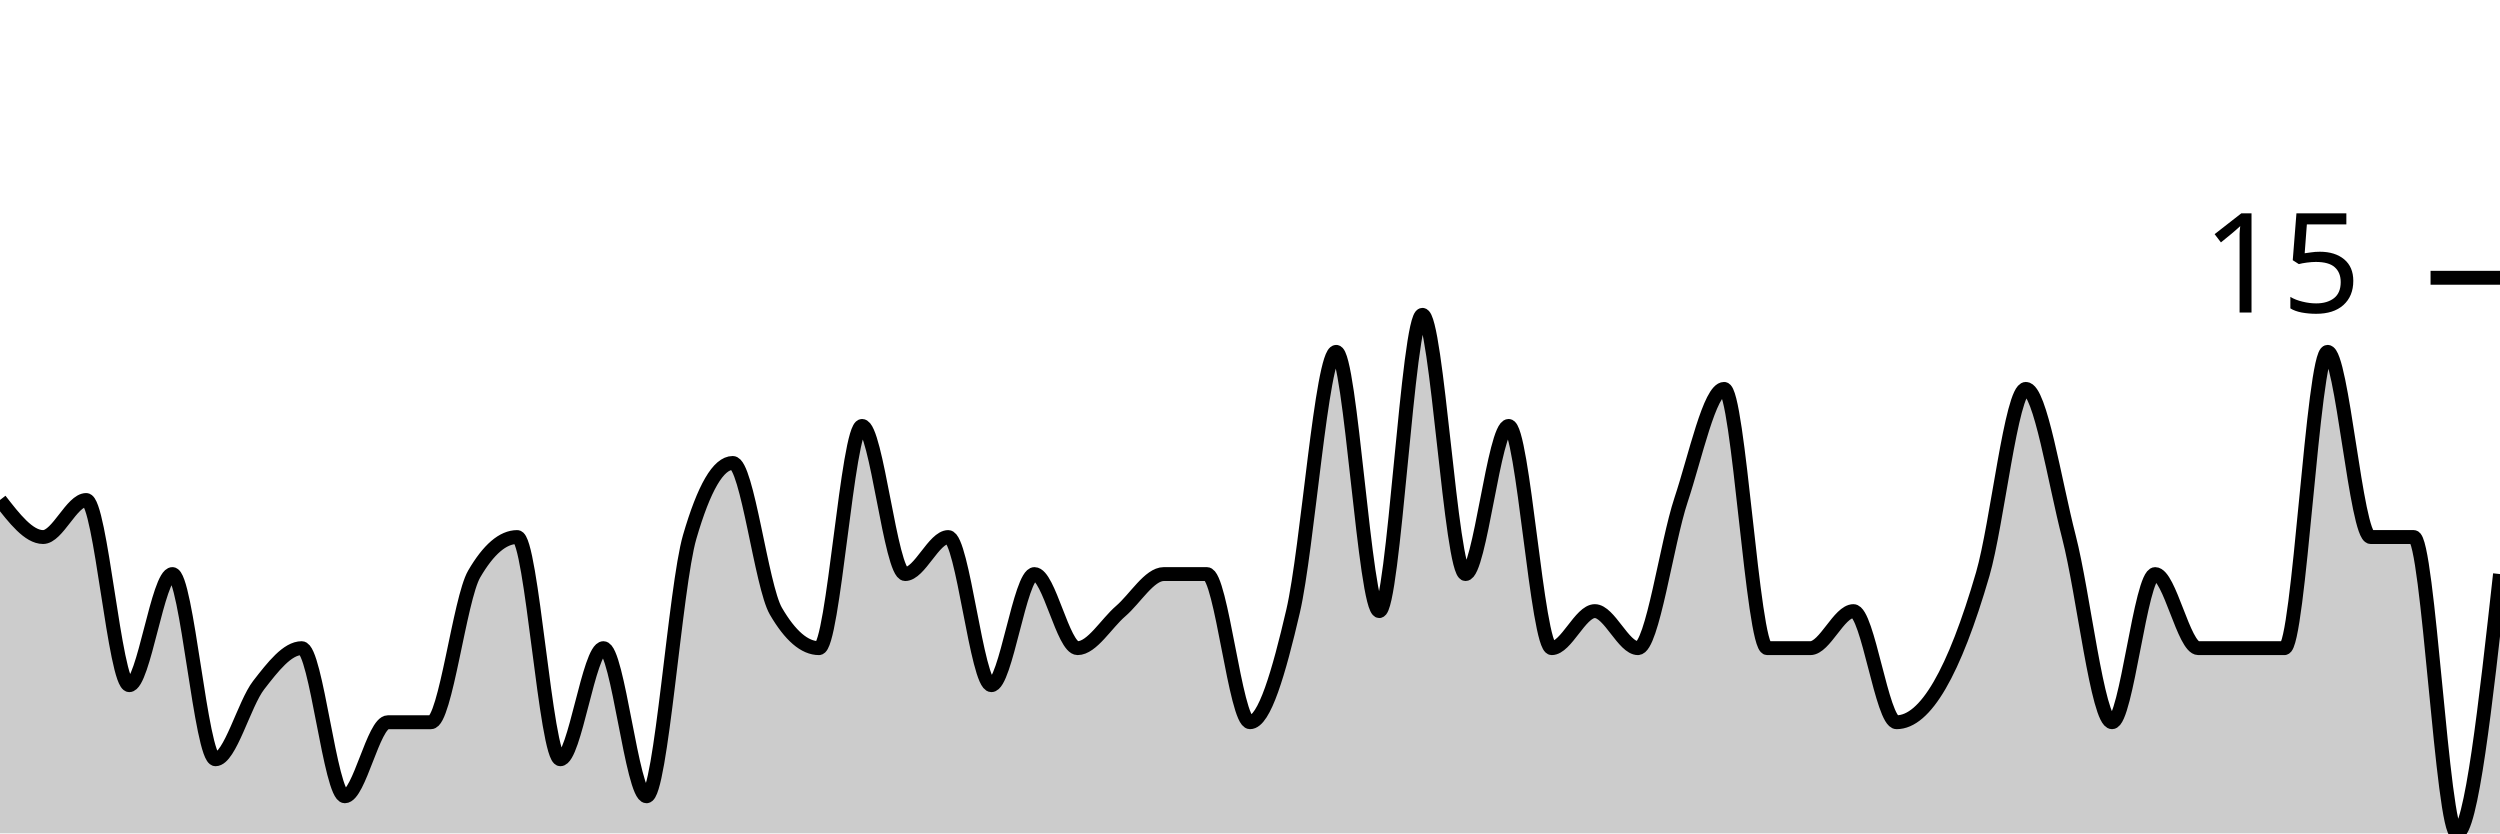
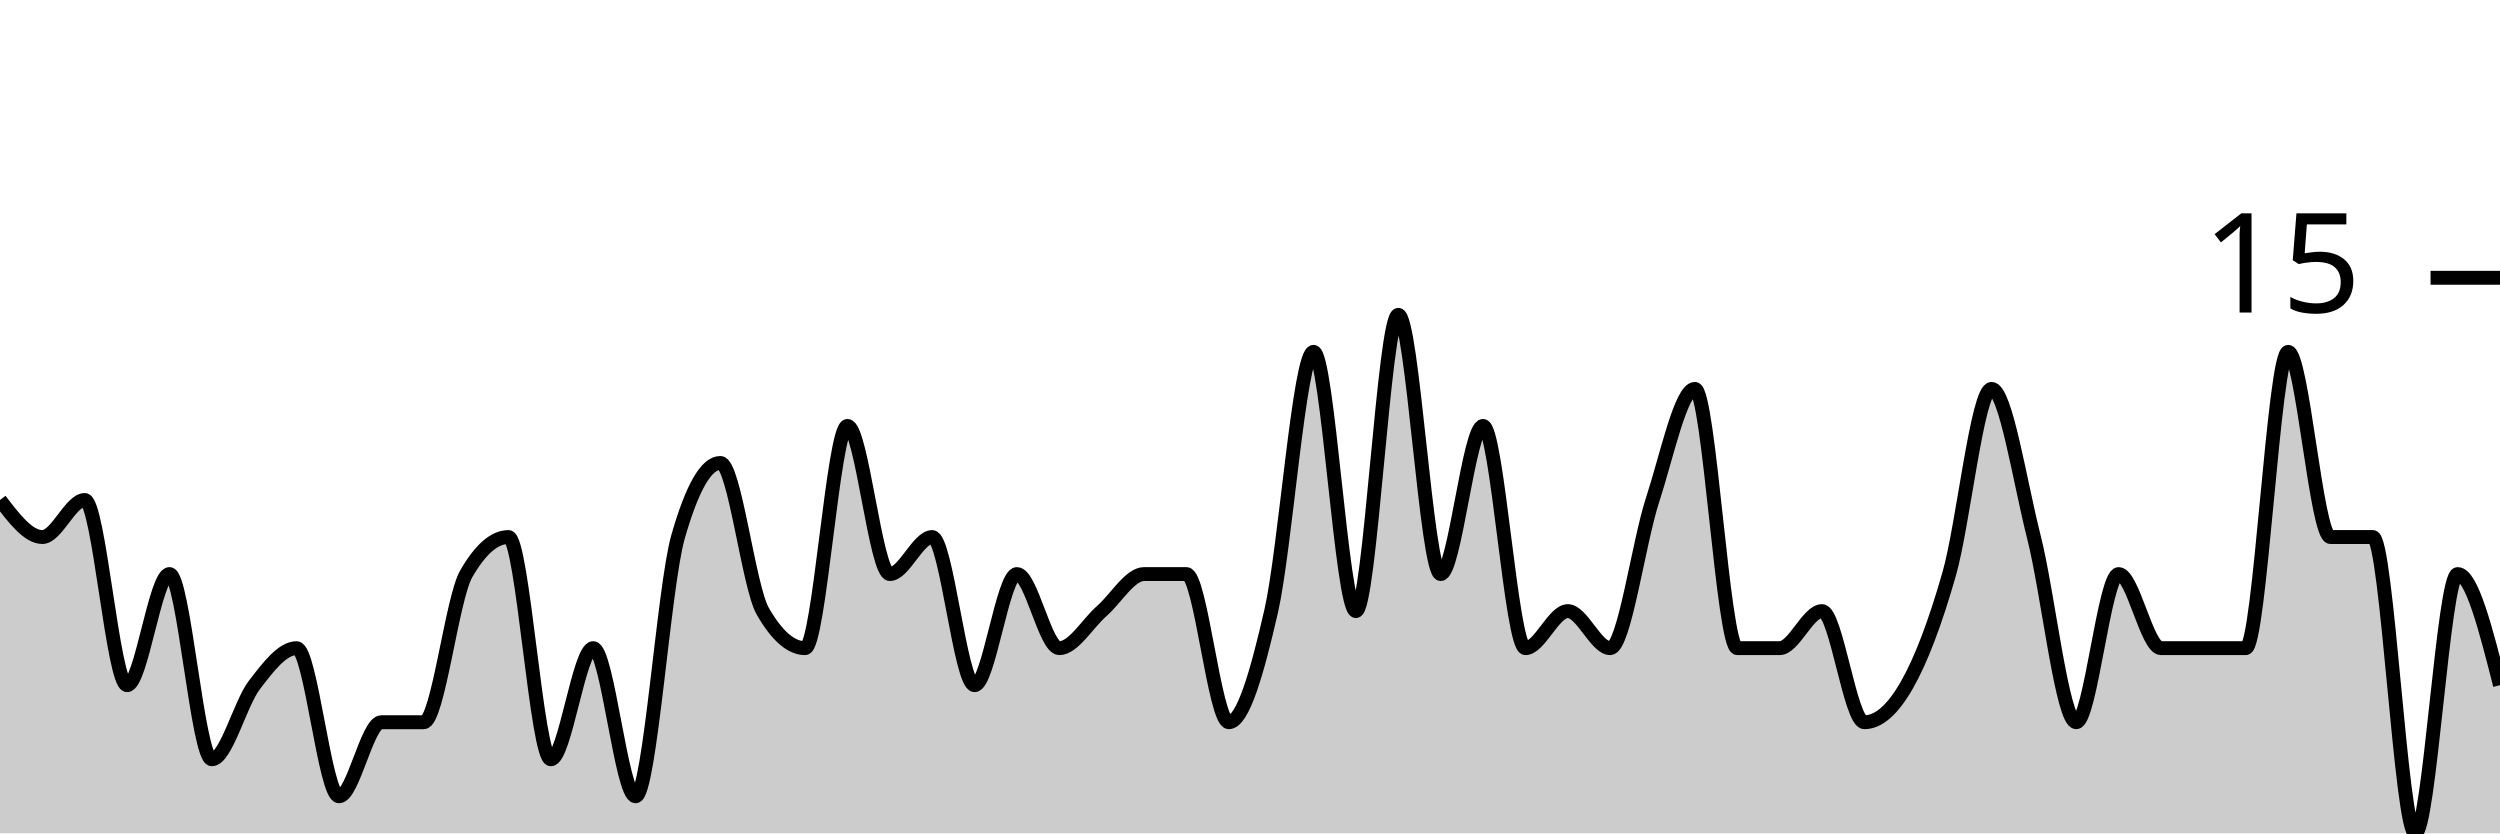
<svg xmlns="http://www.w3.org/2000/svg" viewBox="0 0 180 60">
  <g transform="translate(0,20)">
-     <path class="area" fill="rgba(0, 0, 0, 0.2)" d="M0,16C1.034,17.333,2.069,18.667,3.103,18.667C4.138,18.667,5.172,16,6.207,16C7.241,16,8.276,29.333,9.31,29.333C10.345,29.333,11.379,21.333,12.414,21.333C13.448,21.333,14.483,34.667,15.517,34.667C16.552,34.667,17.586,30.667,18.621,29.333C19.655,28,20.69,26.667,21.724,26.667C22.759,26.667,23.793,37.333,24.828,37.333C25.862,37.333,26.897,32,27.931,32C28.966,32,30,32,31.034,32C32.069,32,33.103,23.111,34.138,21.333C35.172,19.556,36.207,18.667,37.241,18.667C38.276,18.667,39.31,34.667,40.345,34.667C41.379,34.667,42.414,26.667,43.448,26.667C44.483,26.667,45.517,37.333,46.552,37.333C47.586,37.333,48.621,22.222,49.655,18.667C50.69,15.111,51.724,13.333,52.759,13.333C53.793,13.333,54.828,22.222,55.862,24C56.897,25.778,57.931,26.667,58.966,26.667C60,26.667,61.034,10.667,62.069,10.667C63.103,10.667,64.138,21.333,65.172,21.333C66.207,21.333,67.241,18.667,68.276,18.667C69.31,18.667,70.345,29.333,71.379,29.333C72.414,29.333,73.448,21.333,74.483,21.333C75.517,21.333,76.552,26.667,77.586,26.667C78.621,26.667,79.655,24.889,80.69,24C81.724,23.111,82.759,21.333,83.793,21.333C84.828,21.333,85.862,21.333,86.897,21.333C87.931,21.333,88.966,32,90,32C91.034,32,92.069,28.444,93.103,24C94.138,19.556,95.172,5.333,96.207,5.333C97.241,5.333,98.276,24,99.31,24C100.345,24,101.379,2.667,102.414,2.667C103.448,2.667,104.483,21.333,105.517,21.333C106.552,21.333,107.586,10.667,108.621,10.667C109.655,10.667,110.69,26.667,111.724,26.667C112.759,26.667,113.793,24,114.828,24C115.862,24,116.897,26.667,117.931,26.667C118.966,26.667,120,19.111,121.034,16C122.069,12.889,123.103,8,124.138,8C125.172,8,126.207,26.667,127.241,26.667C128.276,26.667,129.31,26.667,130.345,26.667C131.379,26.667,132.414,24,133.448,24C134.483,24,135.517,32,136.552,32C137.586,32,138.621,31.111,139.655,29.333C140.69,27.556,141.724,24.889,142.759,21.333C143.793,17.778,144.828,8,145.862,8C146.897,8,147.931,14.667,148.966,18.667C150,22.667,151.034,32,152.069,32C153.103,32,154.138,21.333,155.172,21.333C156.207,21.333,157.241,26.667,158.276,26.667C159.31,26.667,160.345,26.667,161.379,26.667C162.414,26.667,163.448,26.667,164.483,26.667C165.517,26.667,166.552,5.333,167.586,5.333C168.621,5.333,169.655,18.667,170.69,18.667C171.724,18.667,172.759,18.667,173.793,18.667C174.828,18.667,175.862,40,176.897,40C177.931,40,178.966,30.667,180,21.333L180,40C178.966,40,177.931,40,176.897,40C175.862,40,174.828,40,173.793,40C172.759,40,171.724,40,170.69,40C169.655,40,168.621,40,167.586,40C166.552,40,165.517,40,164.483,40C163.448,40,162.414,40,161.379,40C160.345,40,159.31,40,158.276,40C157.241,40,156.207,40,155.172,40C154.138,40,153.103,40,152.069,40C151.034,40,150,40,148.966,40C147.931,40,146.897,40,145.862,40C144.828,40,143.793,40,142.759,40C141.724,40,140.69,40,139.655,40C138.621,40,137.586,40,136.552,40C135.517,40,134.483,40,133.448,40C132.414,40,131.379,40,130.345,40C129.31,40,128.276,40,127.241,40C126.207,40,125.172,40,124.138,40C123.103,40,122.069,40,121.034,40C120,40,118.966,40,117.931,40C116.897,40,115.862,40,114.828,40C113.793,40,112.759,40,111.724,40C110.69,40,109.655,40,108.621,40C107.586,40,106.552,40,105.517,40C104.483,40,103.448,40,102.414,40C101.379,40,100.345,40,99.31,40C98.276,40,97.241,40,96.207,40C95.172,40,94.138,40,93.103,40C92.069,40,91.034,40,90,40C88.966,40,87.931,40,86.897,40C85.862,40,84.828,40,83.793,40C82.759,40,81.724,40,80.69,40C79.655,40,78.621,40,77.586,40C76.552,40,75.517,40,74.483,40C73.448,40,72.414,40,71.379,40C70.345,40,69.31,40,68.276,40C67.241,40,66.207,40,65.172,40C64.138,40,63.103,40,62.069,40C61.034,40,60,40,58.966,40C57.931,40,56.897,40,55.862,40C54.828,40,53.793,40,52.759,40C51.724,40,50.69,40,49.655,40C48.621,40,47.586,40,46.552,40C45.517,40,44.483,40,43.448,40C42.414,40,41.379,40,40.345,40C39.31,40,38.276,40,37.241,40C36.207,40,35.172,40,34.138,40C33.103,40,32.069,40,31.034,40C30,40,28.966,40,27.931,40C26.897,40,25.862,40,24.828,40C23.793,40,22.759,40,21.724,40C20.69,40,19.655,40,18.621,40C17.586,40,16.552,40,15.517,40C14.483,40,13.448,40,12.414,40C11.379,40,10.345,40,9.31,40C8.276,40,7.241,40,6.207,40C5.172,40,4.138,40,3.103,40C2.069,40,1.034,40,0,40Z" />
-     <path class="line" stroke="black" fill="none" d="M0,16C1.034,17.333,2.069,18.667,3.103,18.667C4.138,18.667,5.172,16,6.207,16C7.241,16,8.276,29.333,9.31,29.333C10.345,29.333,11.379,21.333,12.414,21.333C13.448,21.333,14.483,34.667,15.517,34.667C16.552,34.667,17.586,30.667,18.621,29.333C19.655,28,20.69,26.667,21.724,26.667C22.759,26.667,23.793,37.333,24.828,37.333C25.862,37.333,26.897,32,27.931,32C28.966,32,30,32,31.034,32C32.069,32,33.103,23.111,34.138,21.333C35.172,19.556,36.207,18.667,37.241,18.667C38.276,18.667,39.31,34.667,40.345,34.667C41.379,34.667,42.414,26.667,43.448,26.667C44.483,26.667,45.517,37.333,46.552,37.333C47.586,37.333,48.621,22.222,49.655,18.667C50.69,15.111,51.724,13.333,52.759,13.333C53.793,13.333,54.828,22.222,55.862,24C56.897,25.778,57.931,26.667,58.966,26.667C60,26.667,61.034,10.667,62.069,10.667C63.103,10.667,64.138,21.333,65.172,21.333C66.207,21.333,67.241,18.667,68.276,18.667C69.31,18.667,70.345,29.333,71.379,29.333C72.414,29.333,73.448,21.333,74.483,21.333C75.517,21.333,76.552,26.667,77.586,26.667C78.621,26.667,79.655,24.889,80.69,24C81.724,23.111,82.759,21.333,83.793,21.333C84.828,21.333,85.862,21.333,86.897,21.333C87.931,21.333,88.966,32,90,32C91.034,32,92.069,28.444,93.103,24C94.138,19.556,95.172,5.333,96.207,5.333C97.241,5.333,98.276,24,99.31,24C100.345,24,101.379,2.667,102.414,2.667C103.448,2.667,104.483,21.333,105.517,21.333C106.552,21.333,107.586,10.667,108.621,10.667C109.655,10.667,110.69,26.667,111.724,26.667C112.759,26.667,113.793,24,114.828,24C115.862,24,116.897,26.667,117.931,26.667C118.966,26.667,120,19.111,121.034,16C122.069,12.889,123.103,8,124.138,8C125.172,8,126.207,26.667,127.241,26.667C128.276,26.667,129.31,26.667,130.345,26.667C131.379,26.667,132.414,24,133.448,24C134.483,24,135.517,32,136.552,32C137.586,32,138.621,31.111,139.655,29.333C140.69,27.556,141.724,24.889,142.759,21.333C143.793,17.778,144.828,8,145.862,8C146.897,8,147.931,14.667,148.966,18.667C150,22.667,151.034,32,152.069,32C153.103,32,154.138,21.333,155.172,21.333C156.207,21.333,157.241,26.667,158.276,26.667C159.31,26.667,160.345,26.667,161.379,26.667C162.414,26.667,163.448,26.667,164.483,26.667C165.517,26.667,166.552,5.333,167.586,5.333C168.621,5.333,169.655,18.667,170.69,18.667C171.724,18.667,172.759,18.667,173.793,18.667C174.828,18.667,175.862,40,176.897,40C177.931,40,178.966,30.667,180,21.333" />
+     <path class="area" fill="rgba(0, 0, 0, 0.2)" d="M0,16C1.017,17.333,2.034,18.667,3.051,18.667C4.068,18.667,5.085,16,6.102,16C7.119,16,8.136,29.333,9.153,29.333C10.169,29.333,11.186,21.333,12.203,21.333C13.22,21.333,14.237,34.667,15.254,34.667C16.271,34.667,17.288,30.667,18.305,29.333C19.322,28,20.339,26.667,21.356,26.667C22.373,26.667,23.39,37.333,24.407,37.333C25.424,37.333,26.441,32,27.458,32C28.475,32,29.492,32,30.508,32C31.525,32,32.542,23.111,33.559,21.333C34.576,19.556,35.593,18.667,36.61,18.667C37.627,18.667,38.644,34.667,39.661,34.667C40.678,34.667,41.695,26.667,42.712,26.667C43.729,26.667,44.746,37.333,45.763,37.333C46.78,37.333,47.797,22.222,48.814,18.667C49.831,15.111,50.847,13.333,51.864,13.333C52.881,13.333,53.898,22.222,54.915,24C55.932,25.778,56.949,26.667,57.966,26.667C58.983,26.667,60,10.667,61.017,10.667C62.034,10.667,63.051,21.333,64.068,21.333C65.085,21.333,66.102,18.667,67.119,18.667C68.136,18.667,69.153,29.333,70.169,29.333C71.186,29.333,72.203,21.333,73.22,21.333C74.237,21.333,75.254,26.667,76.271,26.667C77.288,26.667,78.305,24.889,79.322,24C80.339,23.111,81.356,21.333,82.373,21.333C83.39,21.333,84.407,21.333,85.424,21.333C86.441,21.333,87.458,32,88.475,32C89.492,32,90.508,28.444,91.525,24C92.542,19.556,93.559,5.333,94.576,5.333C95.593,5.333,96.61,24,97.627,24C98.644,24,99.661,2.667,100.678,2.667C101.695,2.667,102.712,21.333,103.729,21.333C104.746,21.333,105.763,10.667,106.78,10.667C107.797,10.667,108.814,26.667,109.831,26.667C110.847,26.667,111.864,24,112.881,24C113.898,24,114.915,26.667,115.932,26.667C116.949,26.667,117.966,19.111,118.983,16C120,12.889,121.017,8,122.034,8C123.051,8,124.068,26.667,125.085,26.667C126.102,26.667,127.119,26.667,128.136,26.667C129.153,26.667,130.169,24,131.186,24C132.203,24,133.22,32,134.237,32C135.254,32,136.271,31.111,137.288,29.333C138.305,27.556,139.322,24.889,140.339,21.333C141.356,17.778,142.373,8,143.39,8C144.407,8,145.424,14.667,146.441,18.667C147.458,22.667,148.475,32,149.492,32C150.508,32,151.525,21.333,152.542,21.333C153.559,21.333,154.576,26.667,155.593,26.667C156.61,26.667,157.627,26.667,158.644,26.667C159.661,26.667,160.678,26.667,161.695,26.667C162.712,26.667,163.729,5.333,164.746,5.333C165.763,5.333,166.78,18.667,167.797,18.667C168.814,18.667,169.831,18.667,170.847,18.667C171.864,18.667,172.881,40,173.898,40C174.915,40,175.932,21.333,176.949,21.333C177.966,21.333,178.983,25.333,180,29.333L180,40C178.983,40,177.966,40,176.949,40C175.932,40,174.915,40,173.898,40C172.881,40,171.864,40,170.847,40C169.831,40,168.814,40,167.797,40C166.78,40,165.763,40,164.746,40C163.729,40,162.712,40,161.695,40C160.678,40,159.661,40,158.644,40C157.627,40,156.61,40,155.593,40C154.576,40,153.559,40,152.542,40C151.525,40,150.508,40,149.492,40C148.475,40,147.458,40,146.441,40C145.424,40,144.407,40,143.39,40C142.373,40,141.356,40,140.339,40C139.322,40,138.305,40,137.288,40C136.271,40,135.254,40,134.237,40C133.22,40,132.203,40,131.186,40C130.169,40,129.153,40,128.136,40C127.119,40,126.102,40,125.085,40C124.068,40,123.051,40,122.034,40C121.017,40,120,40,118.983,40C117.966,40,116.949,40,115.932,40C114.915,40,113.898,40,112.881,40C111.864,40,110.847,40,109.831,40C108.814,40,107.797,40,106.78,40C105.763,40,104.746,40,103.729,40C102.712,40,101.695,40,100.678,40C99.661,40,98.644,40,97.627,40C96.61,40,95.593,40,94.576,40C93.559,40,92.542,40,91.525,40C90.508,40,89.492,40,88.475,40C87.458,40,86.441,40,85.424,40C84.407,40,83.39,40,82.373,40C81.356,40,80.339,40,79.322,40C78.305,40,77.288,40,76.271,40C75.254,40,74.237,40,73.22,40C72.203,40,71.186,40,70.169,40C69.153,40,68.136,40,67.119,40C66.102,40,65.085,40,64.068,40C63.051,40,62.034,40,61.017,40C60,40,58.983,40,57.966,40C56.949,40,55.932,40,54.915,40C53.898,40,52.881,40,51.864,40C50.847,40,49.831,40,48.814,40C47.797,40,46.78,40,45.763,40C44.746,40,43.729,40,42.712,40C41.695,40,40.678,40,39.661,40C38.644,40,37.627,40,36.61,40C35.593,40,34.576,40,33.559,40C32.542,40,31.525,40,30.508,40C29.492,40,28.475,40,27.458,40C26.441,40,25.424,40,24.407,40C23.39,40,22.373,40,21.356,40C20.339,40,19.322,40,18.305,40C17.288,40,16.271,40,15.254,40C14.237,40,13.22,40,12.203,40C11.186,40,10.169,40,9.153,40C8.136,40,7.119,40,6.102,40C5.085,40,4.068,40,3.051,40C2.034,40,1.017,40,0,40Z" />
+     <path class="line" stroke="black" fill="none" d="M0,16C1.017,17.333,2.034,18.667,3.051,18.667C4.068,18.667,5.085,16,6.102,16C7.119,16,8.136,29.333,9.153,29.333C10.169,29.333,11.186,21.333,12.203,21.333C13.22,21.333,14.237,34.667,15.254,34.667C16.271,34.667,17.288,30.667,18.305,29.333C19.322,28,20.339,26.667,21.356,26.667C22.373,26.667,23.39,37.333,24.407,37.333C25.424,37.333,26.441,32,27.458,32C28.475,32,29.492,32,30.508,32C31.525,32,32.542,23.111,33.559,21.333C34.576,19.556,35.593,18.667,36.61,18.667C37.627,18.667,38.644,34.667,39.661,34.667C40.678,34.667,41.695,26.667,42.712,26.667C43.729,26.667,44.746,37.333,45.763,37.333C46.78,37.333,47.797,22.222,48.814,18.667C49.831,15.111,50.847,13.333,51.864,13.333C52.881,13.333,53.898,22.222,54.915,24C55.932,25.778,56.949,26.667,57.966,26.667C58.983,26.667,60,10.667,61.017,10.667C62.034,10.667,63.051,21.333,64.068,21.333C65.085,21.333,66.102,18.667,67.119,18.667C68.136,18.667,69.153,29.333,70.169,29.333C71.186,29.333,72.203,21.333,73.22,21.333C74.237,21.333,75.254,26.667,76.271,26.667C77.288,26.667,78.305,24.889,79.322,24C80.339,23.111,81.356,21.333,82.373,21.333C83.39,21.333,84.407,21.333,85.424,21.333C86.441,21.333,87.458,32,88.475,32C89.492,32,90.508,28.444,91.525,24C92.542,19.556,93.559,5.333,94.576,5.333C95.593,5.333,96.61,24,97.627,24C98.644,24,99.661,2.667,100.678,2.667C101.695,2.667,102.712,21.333,103.729,21.333C104.746,21.333,105.763,10.667,106.78,10.667C107.797,10.667,108.814,26.667,109.831,26.667C110.847,26.667,111.864,24,112.881,24C113.898,24,114.915,26.667,115.932,26.667C116.949,26.667,117.966,19.111,118.983,16C120,12.889,121.017,8,122.034,8C123.051,8,124.068,26.667,125.085,26.667C126.102,26.667,127.119,26.667,128.136,26.667C129.153,26.667,130.169,24,131.186,24C132.203,24,133.22,32,134.237,32C135.254,32,136.271,31.111,137.288,29.333C138.305,27.556,139.322,24.889,140.339,21.333C141.356,17.778,142.373,8,143.39,8C144.407,8,145.424,14.667,146.441,18.667C147.458,22.667,148.475,32,149.492,32C150.508,32,151.525,21.333,152.542,21.333C153.559,21.333,154.576,26.667,155.593,26.667C156.61,26.667,157.627,26.667,158.644,26.667C159.661,26.667,160.678,26.667,161.695,26.667C162.712,26.667,163.729,5.333,164.746,5.333C165.763,5.333,166.78,18.667,167.797,18.667C168.814,18.667,169.831,18.667,170.847,18.667C171.864,18.667,172.881,40,173.898,40C174.915,40,175.932,21.333,176.949,21.333C177.966,21.333,178.983,25.333,180,29.333" />
    <path class="axis-ceiling" stroke-width="1" stroke="black" fill="none" d="M175,0L180,0" />
    <text class="axis-ceiling-label" font-family="sans-serif" text-anchor="end" font-size="10px" x="170" y="2.5">15</text>
  </g>
</svg>
